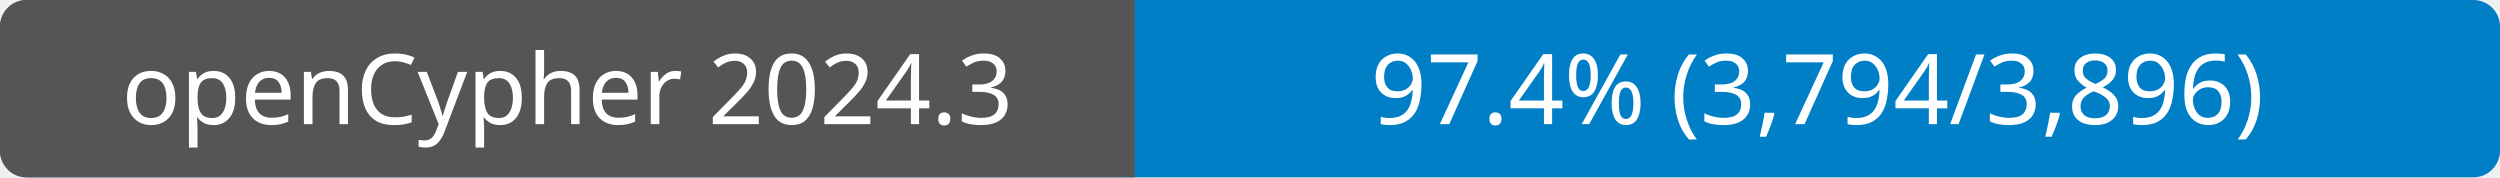
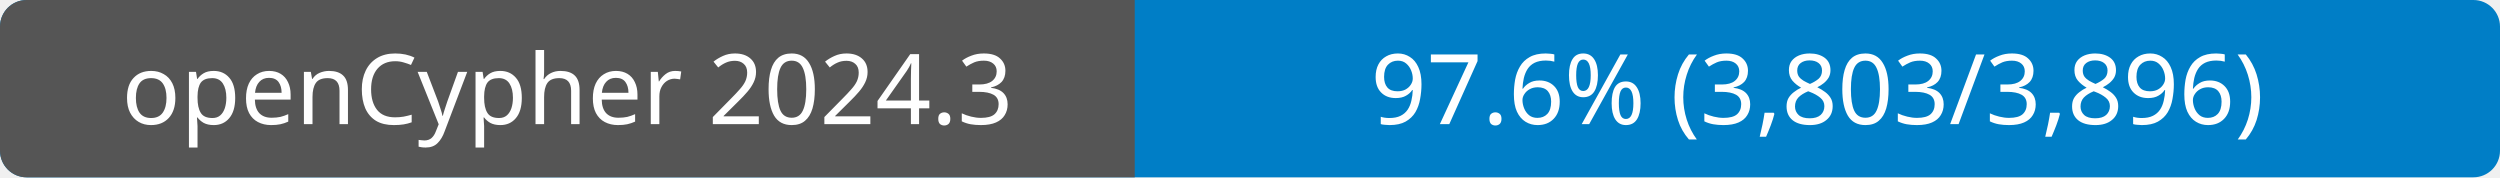
- <svg xmlns="http://www.w3.org/2000/svg" width="282" height="20" role="img" aria-label="openCypher 2024.3: 97.4% (3,794/3,896)">
+ <svg xmlns="http://www.w3.org/2000/svg" width="282" height="20" role="img" aria-label="openCypher 2024.3: 97.6% (3,803/3,896)">
  <rect width="282" height="20" rx="3" fill="#007ec6" />
  <path d="M3 0H128V20H3a3 3 0 0 1-3-3V3a3 3 0 0 1 3-3" fill="#555" />
  <g fill="#fff" font-family="Verdana, sans-serif" font-size="11" text-anchor="middle">
    <text x="64" y="14">openCypher 2024.3</text>
-     <text x="205" y="14">97.4% (3,794/3,896)</text>
+     <text x="205" y="14">97.6% (3,803/3,896)</text>
  </g>
</svg>
